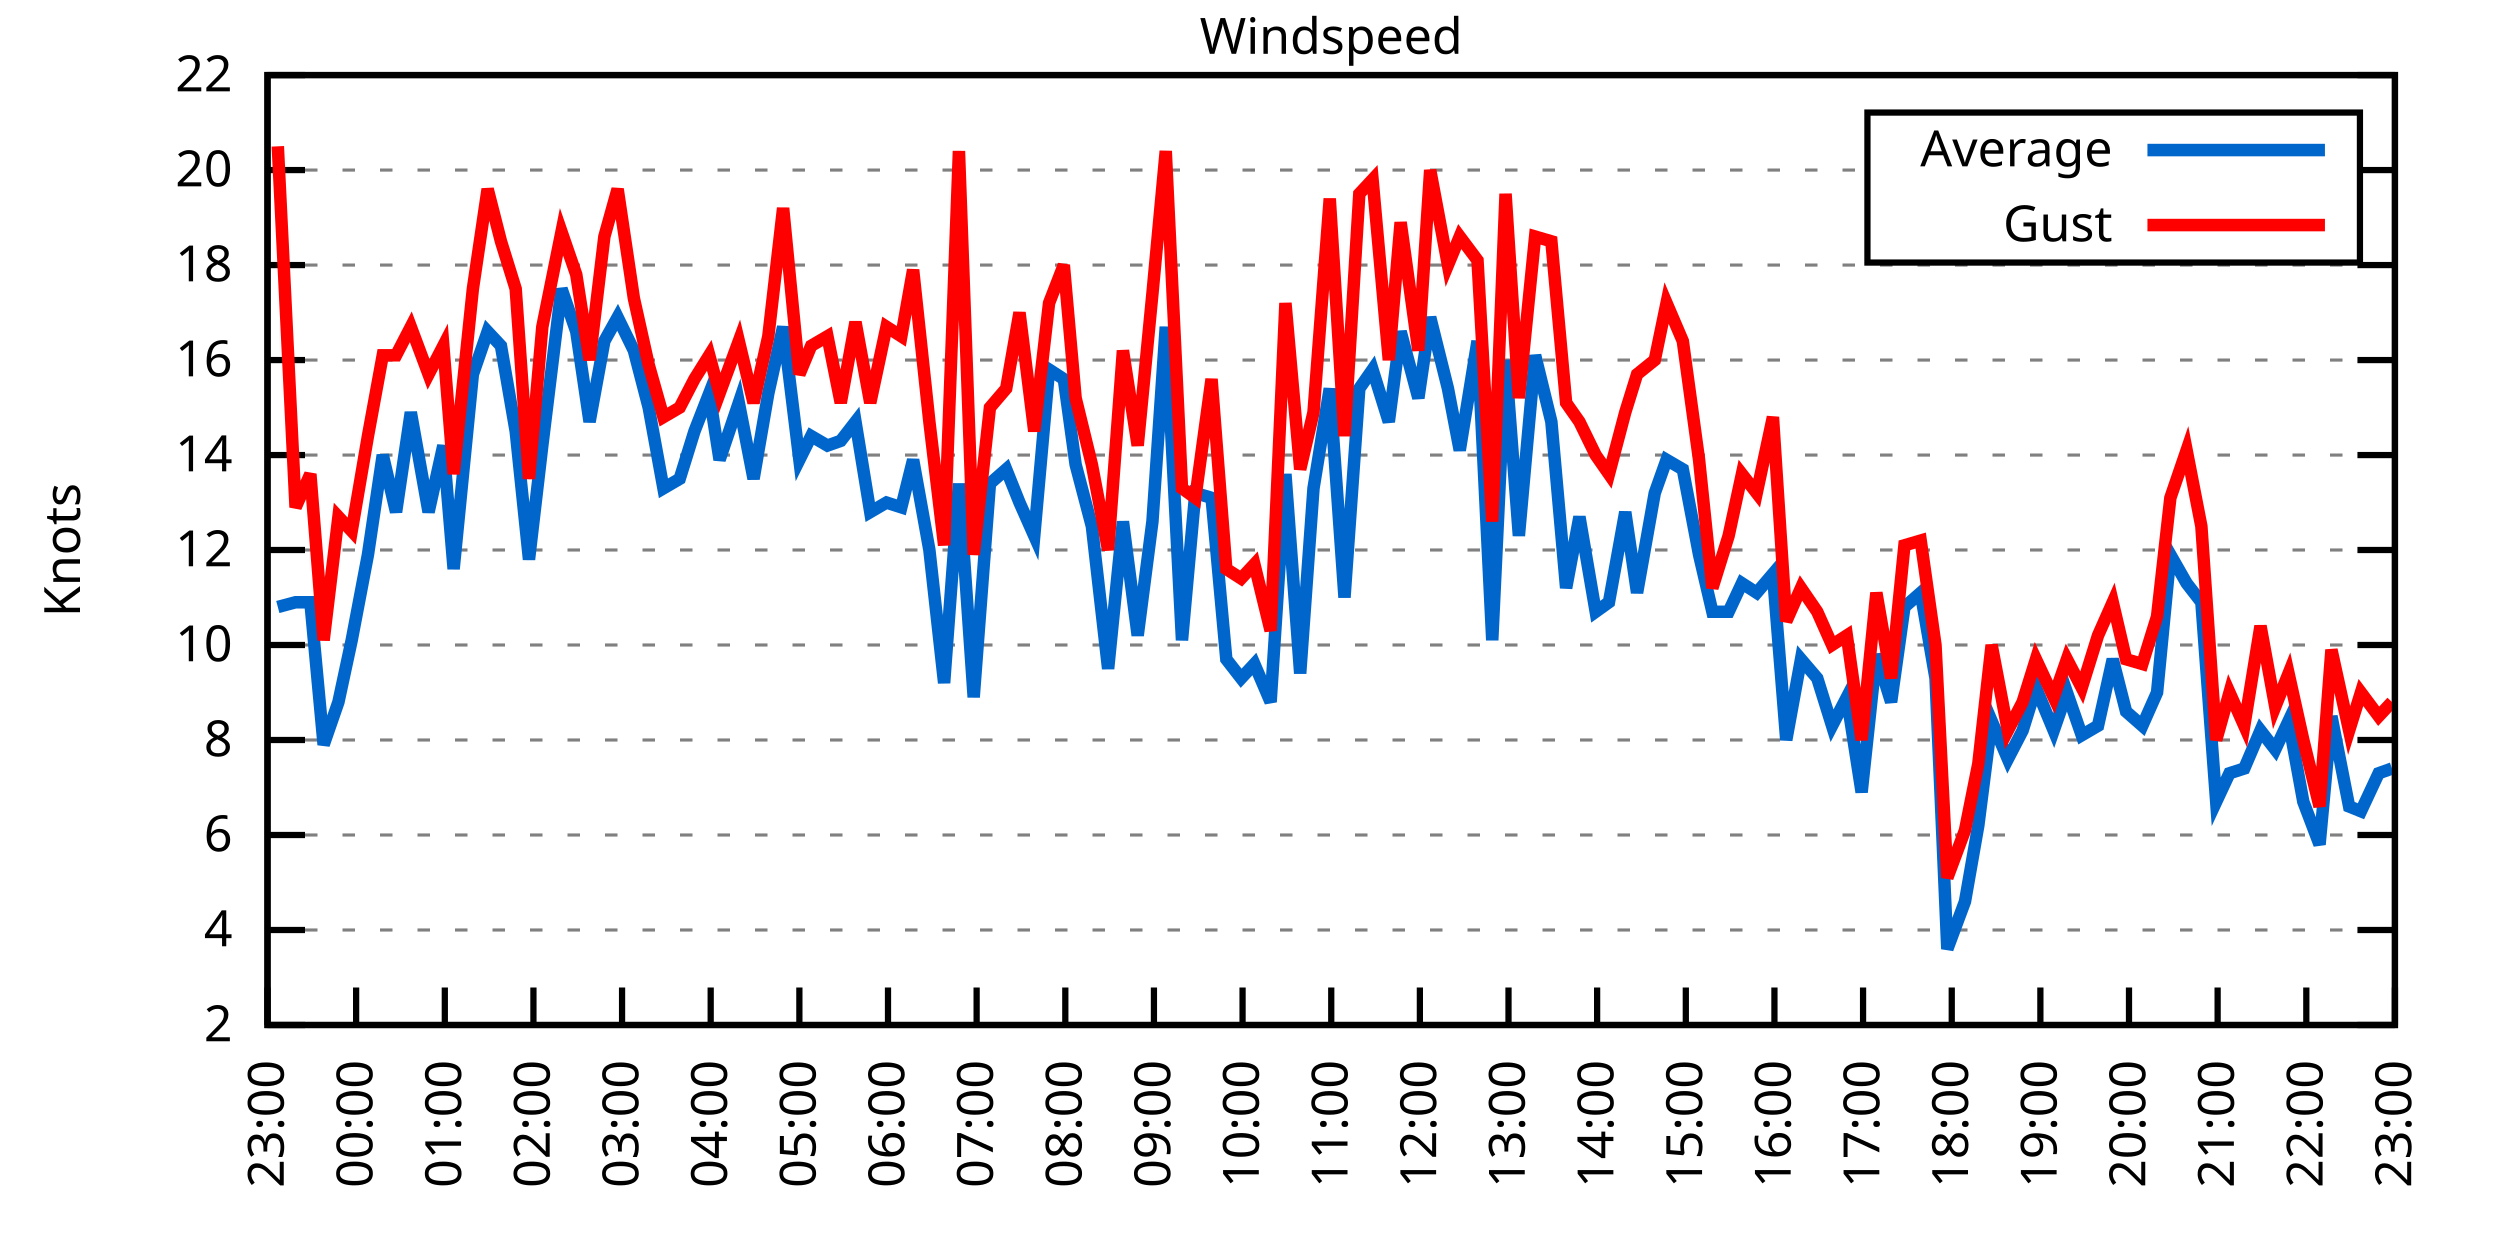
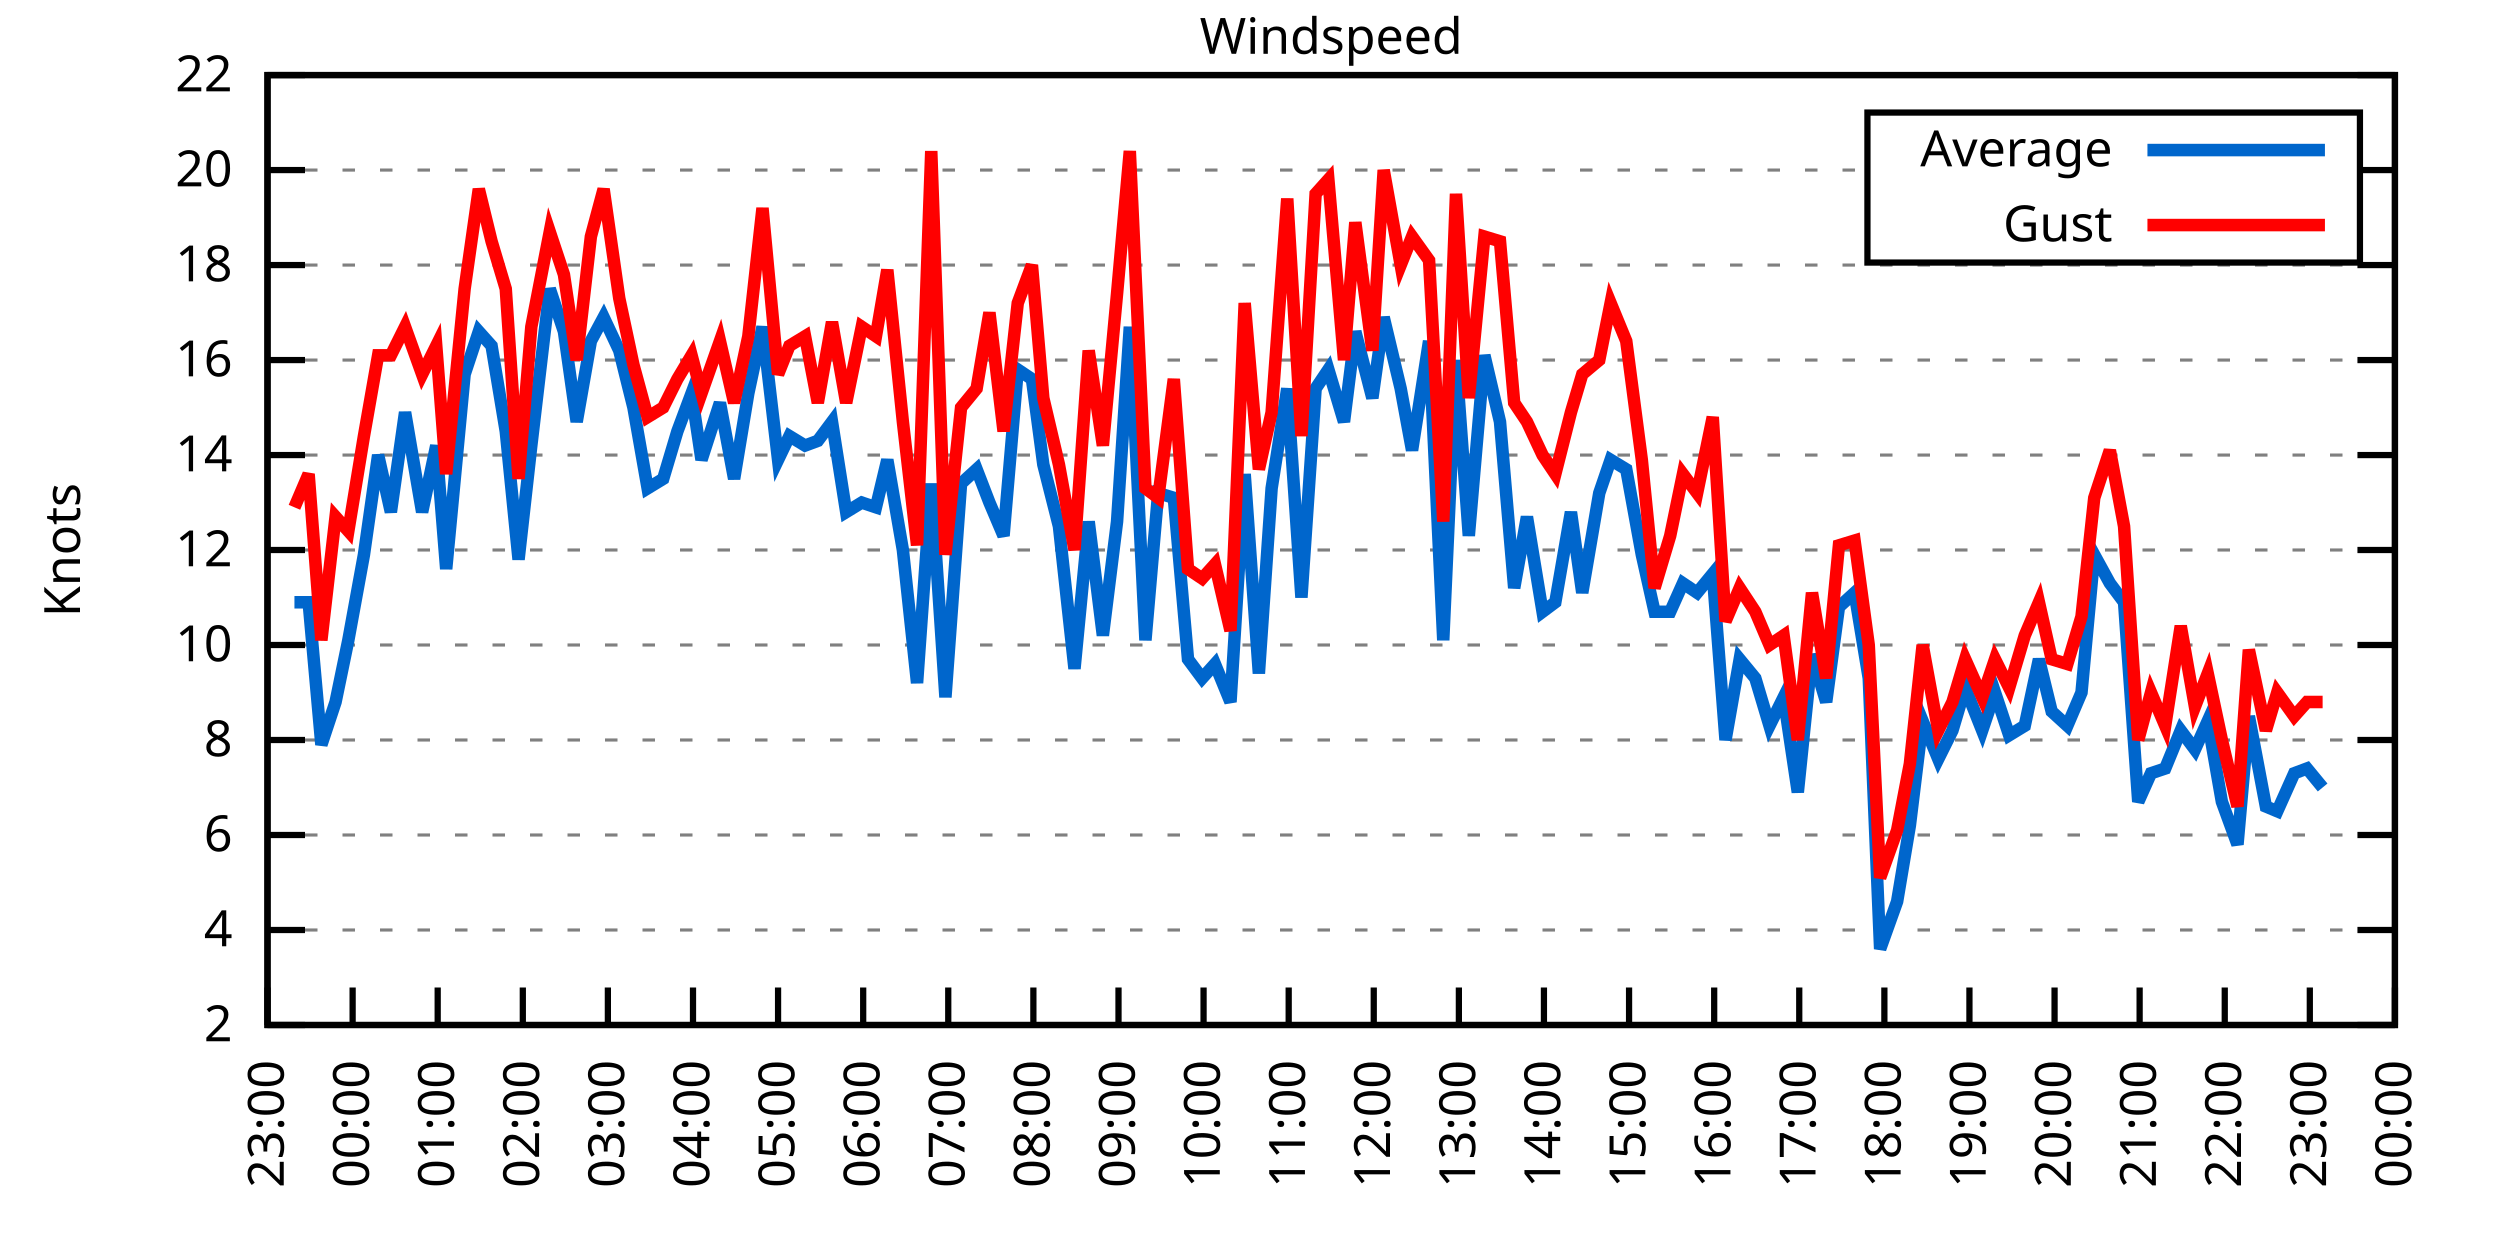
<svg xmlns="http://www.w3.org/2000/svg" xmlns:xlink="http://www.w3.org/1999/xlink" width="400" height="200" viewBox="0 0 400 200">
  <g id="gnuplot_canvas">
    <rect x="0" y="0" width="400" height="200" fill="none" />
    <defs>
      <circle id="gpDot" r="0.5" stroke-width="0.5" stroke="currentColor" />
      <path id="gpPt0" stroke-width="0.333" stroke="currentColor" d="M-1,0 h2 M0,-1 v2" />
      <path id="gpPt1" stroke-width="0.333" stroke="currentColor" d="M-1,-1 L1,1 M1,-1 L-1,1" />
      <path id="gpPt2" stroke-width="0.333" stroke="currentColor" d="M-1,0 L1,0 M0,-1 L0,1 M-1,-1 L1,1 M-1,1 L1,-1" />
      <rect id="gpPt3" stroke-width="0.333" stroke="currentColor" x="-1" y="-1" width="2" height="2" />
      <rect id="gpPt4" stroke-width="0.333" stroke="currentColor" fill="currentColor" x="-1" y="-1" width="2" height="2" />
      <circle id="gpPt5" stroke-width="0.333" stroke="currentColor" cx="0" cy="0" r="1" />
      <use xlink:href="#gpPt5" id="gpPt6" fill="currentColor" stroke="none" />
      <path id="gpPt7" stroke-width="0.333" stroke="currentColor" d="M0,-1.33 L-1.33,0.67 L1.33,0.67 z" />
      <use xlink:href="#gpPt7" id="gpPt8" fill="currentColor" stroke="none" />
      <use xlink:href="#gpPt7" id="gpPt9" stroke="currentColor" transform="rotate(180)" />
      <use xlink:href="#gpPt9" id="gpPt10" fill="currentColor" stroke="none" />
      <use xlink:href="#gpPt3" id="gpPt11" stroke="currentColor" transform="rotate(45)" />
      <use xlink:href="#gpPt11" id="gpPt12" fill="currentColor" stroke="none" />
      <path id="gpPt13" stroke-width="0.333" stroke="currentColor" d="M0,1.330 L1.265,0.411 L0.782,-1.067 L-0.782,-1.076 L-1.265,0.411 z" />
      <use xlink:href="#gpPt13" id="gpPt14" fill="currentColor" stroke="none" />
      <filter id="textbox" filterUnits="objectBoundingBox" x="0" y="0" height="1" width="1">
        <feFlood flood-color="white" flood-opacity="1" result="bgnd" />
        <feComposite in="SourceGraphic" in2="bgnd" operator="atop" />
      </filter>
      <filter id="greybox" filterUnits="objectBoundingBox" x="0" y="0" height="1" width="1">
        <feFlood flood-color="lightgrey" flood-opacity="1" result="grey" />
        <feComposite in="SourceGraphic" in2="grey" operator="atop" />
      </filter>
    </defs>
    <g fill="none" color="white" stroke="currentColor" stroke-width="1.00" stroke-linecap="butt" stroke-linejoin="miter">
</g>
    <g fill="none" color="black" stroke="currentColor" stroke-width="1.00" stroke-linecap="butt" stroke-linejoin="miter">
      <g stroke="none" shape-rendering="crispEdges">
        <polygon fill="rgb(255, 255, 255)" points="42.80,164.00 383.18,164.00 383.18,12.02 42.80,12.02 " />
      </g>
    </g>
    <g fill="none" color="black" stroke="currentColor" stroke-width="1.00" stroke-linecap="butt" stroke-linejoin="miter">
</g>
    <g fill="none" color="black" stroke="black" stroke-width="0.50" stroke-linecap="butt" stroke-linejoin="miter">
</g>
    <g fill="none" color="gray" stroke="currentColor" stroke-width="0.50" stroke-linecap="butt" stroke-linejoin="miter">
      <path stroke="gray" stroke-dasharray="2,4" class="gridline" d="M42.80,164.00 L383.19,164.00  " />
    </g>
    <g fill="none" color="gray" stroke="gray" stroke-width="1.00" stroke-linecap="butt" stroke-linejoin="miter">
</g>
    <g fill="none" color="black" stroke="currentColor" stroke-width="1.00" stroke-linecap="butt" stroke-linejoin="miter">
      <path stroke="black" d="M42.80,164.00 L48.80,164.00 M383.19,164.00 L377.19,164.00  " />
      <g transform="translate(37.20,166.60)" stroke="none" fill="black" font-family="Sans" font-size="8.00" text-anchor="end">
        <text>
          <tspan font-family="Sans"> 2</tspan>
        </text>
      </g>
    </g>
    <g fill="none" color="black" stroke="currentColor" stroke-width="1.00" stroke-linecap="butt" stroke-linejoin="miter">
</g>
    <g fill="none" color="black" stroke="black" stroke-width="0.50" stroke-linecap="butt" stroke-linejoin="miter">
</g>
    <g fill="none" color="gray" stroke="currentColor" stroke-width="0.50" stroke-linecap="butt" stroke-linejoin="miter">
      <path stroke="gray" stroke-dasharray="2,4" class="gridline" d="M42.80,148.80 L383.19,148.80  " />
    </g>
    <g fill="none" color="gray" stroke="gray" stroke-width="1.00" stroke-linecap="butt" stroke-linejoin="miter">
</g>
    <g fill="none" color="black" stroke="currentColor" stroke-width="1.00" stroke-linecap="butt" stroke-linejoin="miter">
      <path stroke="black" d="M42.80,148.80 L48.80,148.80 M383.19,148.80 L377.19,148.80  " />
      <g transform="translate(37.20,151.40)" stroke="none" fill="black" font-family="Sans" font-size="8.00" text-anchor="end">
        <text>
          <tspan font-family="Sans"> 4</tspan>
        </text>
      </g>
    </g>
    <g fill="none" color="black" stroke="currentColor" stroke-width="1.00" stroke-linecap="butt" stroke-linejoin="miter">
</g>
    <g fill="none" color="black" stroke="black" stroke-width="0.50" stroke-linecap="butt" stroke-linejoin="miter">
</g>
    <g fill="none" color="gray" stroke="currentColor" stroke-width="0.50" stroke-linecap="butt" stroke-linejoin="miter">
      <path stroke="gray" stroke-dasharray="2,4" class="gridline" d="M42.80,133.60 L383.19,133.60  " />
    </g>
    <g fill="none" color="gray" stroke="gray" stroke-width="1.00" stroke-linecap="butt" stroke-linejoin="miter">
</g>
    <g fill="none" color="black" stroke="currentColor" stroke-width="1.00" stroke-linecap="butt" stroke-linejoin="miter">
      <path stroke="black" d="M42.80,133.60 L48.80,133.60 M383.19,133.60 L377.19,133.60  " />
      <g transform="translate(37.20,136.20)" stroke="none" fill="black" font-family="Sans" font-size="8.00" text-anchor="end">
        <text>
          <tspan font-family="Sans"> 6</tspan>
        </text>
      </g>
    </g>
    <g fill="none" color="black" stroke="currentColor" stroke-width="1.00" stroke-linecap="butt" stroke-linejoin="miter">
</g>
    <g fill="none" color="black" stroke="black" stroke-width="0.50" stroke-linecap="butt" stroke-linejoin="miter">
</g>
    <g fill="none" color="gray" stroke="currentColor" stroke-width="0.50" stroke-linecap="butt" stroke-linejoin="miter">
      <path stroke="gray" stroke-dasharray="2,4" class="gridline" d="M42.80,118.40 L383.19,118.40  " />
    </g>
    <g fill="none" color="gray" stroke="gray" stroke-width="1.00" stroke-linecap="butt" stroke-linejoin="miter">
</g>
    <g fill="none" color="black" stroke="currentColor" stroke-width="1.00" stroke-linecap="butt" stroke-linejoin="miter">
      <path stroke="black" d="M42.80,118.40 L48.80,118.40 M383.19,118.40 L377.19,118.40  " />
      <g transform="translate(37.20,121.00)" stroke="none" fill="black" font-family="Sans" font-size="8.00" text-anchor="end">
        <text>
          <tspan font-family="Sans"> 8</tspan>
        </text>
      </g>
    </g>
    <g fill="none" color="black" stroke="currentColor" stroke-width="1.00" stroke-linecap="butt" stroke-linejoin="miter">
</g>
    <g fill="none" color="black" stroke="black" stroke-width="0.50" stroke-linecap="butt" stroke-linejoin="miter">
</g>
    <g fill="none" color="gray" stroke="currentColor" stroke-width="0.50" stroke-linecap="butt" stroke-linejoin="miter">
      <path stroke="gray" stroke-dasharray="2,4" class="gridline" d="M42.80,103.20 L383.19,103.20  " />
    </g>
    <g fill="none" color="gray" stroke="gray" stroke-width="1.00" stroke-linecap="butt" stroke-linejoin="miter">
</g>
    <g fill="none" color="black" stroke="currentColor" stroke-width="1.00" stroke-linecap="butt" stroke-linejoin="miter">
      <path stroke="black" d="M42.80,103.20 L48.80,103.20 M383.19,103.20 L377.19,103.20  " />
      <g transform="translate(37.20,105.80)" stroke="none" fill="black" font-family="Sans" font-size="8.00" text-anchor="end">
        <text>
          <tspan font-family="Sans"> 10</tspan>
        </text>
      </g>
    </g>
    <g fill="none" color="black" stroke="currentColor" stroke-width="1.00" stroke-linecap="butt" stroke-linejoin="miter">
</g>
    <g fill="none" color="black" stroke="black" stroke-width="0.50" stroke-linecap="butt" stroke-linejoin="miter">
</g>
    <g fill="none" color="gray" stroke="currentColor" stroke-width="0.50" stroke-linecap="butt" stroke-linejoin="miter">
      <path stroke="gray" stroke-dasharray="2,4" class="gridline" d="M42.80,88.00 L383.19,88.00  " />
    </g>
    <g fill="none" color="gray" stroke="gray" stroke-width="1.00" stroke-linecap="butt" stroke-linejoin="miter">
</g>
    <g fill="none" color="black" stroke="currentColor" stroke-width="1.00" stroke-linecap="butt" stroke-linejoin="miter">
      <path stroke="black" d="M42.80,88.00 L48.80,88.00 M383.19,88.00 L377.19,88.00  " />
      <g transform="translate(37.20,90.60)" stroke="none" fill="black" font-family="Sans" font-size="8.00" text-anchor="end">
        <text>
          <tspan font-family="Sans"> 12</tspan>
        </text>
      </g>
    </g>
    <g fill="none" color="black" stroke="currentColor" stroke-width="1.00" stroke-linecap="butt" stroke-linejoin="miter">
</g>
    <g fill="none" color="black" stroke="black" stroke-width="0.50" stroke-linecap="butt" stroke-linejoin="miter">
</g>
    <g fill="none" color="gray" stroke="currentColor" stroke-width="0.50" stroke-linecap="butt" stroke-linejoin="miter">
      <path stroke="gray" stroke-dasharray="2,4" class="gridline" d="M42.80,72.81 L383.19,72.81  " />
    </g>
    <g fill="none" color="gray" stroke="gray" stroke-width="1.00" stroke-linecap="butt" stroke-linejoin="miter">
</g>
    <g fill="none" color="black" stroke="currentColor" stroke-width="1.00" stroke-linecap="butt" stroke-linejoin="miter">
      <path stroke="black" d="M42.80,72.81 L48.80,72.81 M383.19,72.81 L377.19,72.81  " />
      <g transform="translate(37.20,75.41)" stroke="none" fill="black" font-family="Sans" font-size="8.00" text-anchor="end">
        <text>
          <tspan font-family="Sans"> 14</tspan>
        </text>
      </g>
    </g>
    <g fill="none" color="black" stroke="currentColor" stroke-width="1.00" stroke-linecap="butt" stroke-linejoin="miter">
</g>
    <g fill="none" color="black" stroke="black" stroke-width="0.50" stroke-linecap="butt" stroke-linejoin="miter">
</g>
    <g fill="none" color="gray" stroke="currentColor" stroke-width="0.50" stroke-linecap="butt" stroke-linejoin="miter">
      <path stroke="gray" stroke-dasharray="2,4" class="gridline" d="M42.80,57.61 L383.19,57.61  " />
    </g>
    <g fill="none" color="gray" stroke="gray" stroke-width="1.00" stroke-linecap="butt" stroke-linejoin="miter">
</g>
    <g fill="none" color="black" stroke="currentColor" stroke-width="1.00" stroke-linecap="butt" stroke-linejoin="miter">
      <path stroke="black" d="M42.80,57.61 L48.80,57.61 M383.19,57.61 L377.19,57.61  " />
      <g transform="translate(37.20,60.21)" stroke="none" fill="black" font-family="Sans" font-size="8.00" text-anchor="end">
        <text>
          <tspan font-family="Sans"> 16</tspan>
        </text>
      </g>
    </g>
    <g fill="none" color="black" stroke="currentColor" stroke-width="1.00" stroke-linecap="butt" stroke-linejoin="miter">
</g>
    <g fill="none" color="black" stroke="black" stroke-width="0.50" stroke-linecap="butt" stroke-linejoin="miter">
</g>
    <g fill="none" color="gray" stroke="currentColor" stroke-width="0.50" stroke-linecap="butt" stroke-linejoin="miter">
      <path stroke="gray" stroke-dasharray="2,4" class="gridline" d="M42.80,42.41 L383.19,42.41  " />
    </g>
    <g fill="none" color="gray" stroke="gray" stroke-width="1.00" stroke-linecap="butt" stroke-linejoin="miter">
</g>
    <g fill="none" color="black" stroke="currentColor" stroke-width="1.00" stroke-linecap="butt" stroke-linejoin="miter">
      <path stroke="black" d="M42.80,42.41 L48.80,42.41 M383.19,42.41 L377.19,42.41  " />
      <g transform="translate(37.20,45.01)" stroke="none" fill="black" font-family="Sans" font-size="8.00" text-anchor="end">
        <text>
          <tspan font-family="Sans"> 18</tspan>
        </text>
      </g>
    </g>
    <g fill="none" color="black" stroke="currentColor" stroke-width="1.00" stroke-linecap="butt" stroke-linejoin="miter">
</g>
    <g fill="none" color="black" stroke="black" stroke-width="0.50" stroke-linecap="butt" stroke-linejoin="miter">
</g>
    <g fill="none" color="gray" stroke="currentColor" stroke-width="0.50" stroke-linecap="butt" stroke-linejoin="miter">
      <path stroke="gray" stroke-dasharray="2,4" class="gridline" d="M42.80,27.21 L298.79,27.21 M377.59,27.21 L383.19,27.21  " />
    </g>
    <g fill="none" color="gray" stroke="gray" stroke-width="1.00" stroke-linecap="butt" stroke-linejoin="miter">
</g>
    <g fill="none" color="black" stroke="currentColor" stroke-width="1.00" stroke-linecap="butt" stroke-linejoin="miter">
      <path stroke="black" d="M42.80,27.21 L48.80,27.21 M383.19,27.21 L377.19,27.21  " />
      <g transform="translate(37.20,29.81)" stroke="none" fill="black" font-family="Sans" font-size="8.00" text-anchor="end">
        <text>
          <tspan font-family="Sans"> 20</tspan>
        </text>
      </g>
    </g>
    <g fill="none" color="black" stroke="currentColor" stroke-width="1.00" stroke-linecap="butt" stroke-linejoin="miter">
</g>
    <g fill="none" color="black" stroke="black" stroke-width="0.50" stroke-linecap="butt" stroke-linejoin="miter">
</g>
    <g fill="none" color="gray" stroke="currentColor" stroke-width="0.50" stroke-linecap="butt" stroke-linejoin="miter">
      <path stroke="gray" stroke-dasharray="2,4" class="gridline" d="M42.80,12.01 L383.19,12.01  " />
    </g>
    <g fill="none" color="gray" stroke="gray" stroke-width="1.00" stroke-linecap="butt" stroke-linejoin="miter">
</g>
    <g fill="none" color="black" stroke="currentColor" stroke-width="1.00" stroke-linecap="butt" stroke-linejoin="miter">
      <path stroke="black" d="M42.80,12.01 L48.80,12.01 M383.19,12.01 L377.19,12.01  " />
      <g transform="translate(37.20,14.61)" stroke="none" fill="black" font-family="Sans" font-size="8.00" text-anchor="end">
        <text>
          <tspan font-family="Sans"> 22</tspan>
        </text>
      </g>
    </g>
    <g fill="none" color="black" stroke="currentColor" stroke-width="1.00" stroke-linecap="butt" stroke-linejoin="miter">
      <path stroke="black" d="M42.80,164.00 L42.80,158.00  " />
      <g transform="translate(45.40,169.60) rotate(270.00)" stroke="none" fill="black" font-family="Sans" font-size="8.00" text-anchor="end">
        <text>
          <tspan font-family="Sans">23:00</tspan>
        </text>
      </g>
    </g>
    <g fill="none" color="black" stroke="currentColor" stroke-width="1.00" stroke-linecap="butt" stroke-linejoin="miter">
-       <path stroke="black" d="M56.98,164.00 L56.98,158.00  " />
-       <g transform="translate(59.58,169.60) rotate(270.00)" stroke="none" fill="black" font-family="Sans" font-size="8.00" text-anchor="end">
+       <path stroke="black" d="M56.42,164.00 L56.42,158.00  " />
+       <g transform="translate(59.02,169.60) rotate(270.00)" stroke="none" fill="black" font-family="Sans" font-size="8.00" text-anchor="end">
        <text>
          <tspan font-family="Sans">00:00</tspan>
        </text>
      </g>
    </g>
    <g fill="none" color="black" stroke="currentColor" stroke-width="1.00" stroke-linecap="butt" stroke-linejoin="miter">
-       <path stroke="black" d="M71.17,164.00 L71.17,158.00  " />
-       <g transform="translate(73.77,169.60) rotate(270.00)" stroke="none" fill="black" font-family="Sans" font-size="8.00" text-anchor="end">
+       <path stroke="black" d="M70.03,164.00 L70.03,158.00  " />
+       <g transform="translate(72.63,169.60) rotate(270.00)" stroke="none" fill="black" font-family="Sans" font-size="8.00" text-anchor="end">
        <text>
          <tspan font-family="Sans">01:00</tspan>
        </text>
      </g>
    </g>
    <g fill="none" color="black" stroke="currentColor" stroke-width="1.00" stroke-linecap="butt" stroke-linejoin="miter">
-       <path stroke="black" d="M85.35,164.00 L85.35,158.00  " />
-       <g transform="translate(87.95,169.60) rotate(270.00)" stroke="none" fill="black" font-family="Sans" font-size="8.00" text-anchor="end">
+       <path stroke="black" d="M83.65,164.00 L83.65,158.00  " />
+       <g transform="translate(86.25,169.60) rotate(270.00)" stroke="none" fill="black" font-family="Sans" font-size="8.00" text-anchor="end">
        <text>
          <tspan font-family="Sans">02:00</tspan>
        </text>
      </g>
    </g>
    <g fill="none" color="black" stroke="currentColor" stroke-width="1.00" stroke-linecap="butt" stroke-linejoin="miter">
-       <path stroke="black" d="M99.53,164.00 L99.53,158.00  " />
-       <g transform="translate(102.13,169.60) rotate(270.00)" stroke="none" fill="black" font-family="Sans" font-size="8.00" text-anchor="end">
+       <path stroke="black" d="M97.26,164.00 L97.26,158.00  " />
+       <g transform="translate(99.86,169.60) rotate(270.00)" stroke="none" fill="black" font-family="Sans" font-size="8.00" text-anchor="end">
        <text>
          <tspan font-family="Sans">03:00</tspan>
        </text>
      </g>
    </g>
    <g fill="none" color="black" stroke="currentColor" stroke-width="1.00" stroke-linecap="butt" stroke-linejoin="miter">
-       <path stroke="black" d="M113.71,164.00 L113.71,158.00  " />
-       <g transform="translate(116.31,169.60) rotate(270.00)" stroke="none" fill="black" font-family="Sans" font-size="8.00" text-anchor="end">
+       <path stroke="black" d="M110.88,164.00 L110.88,158.00  " />
+       <g transform="translate(113.48,169.60) rotate(270.00)" stroke="none" fill="black" font-family="Sans" font-size="8.00" text-anchor="end">
        <text>
          <tspan font-family="Sans">04:00</tspan>
        </text>
      </g>
    </g>
    <g fill="none" color="black" stroke="currentColor" stroke-width="1.00" stroke-linecap="butt" stroke-linejoin="miter">
-       <path stroke="black" d="M127.90,164.00 L127.90,158.00  " />
-       <g transform="translate(130.50,169.60) rotate(270.00)" stroke="none" fill="black" font-family="Sans" font-size="8.00" text-anchor="end">
+       <path stroke="black" d="M124.49,164.00 L124.49,158.00  " />
+       <g transform="translate(127.09,169.60) rotate(270.00)" stroke="none" fill="black" font-family="Sans" font-size="8.00" text-anchor="end">
        <text>
          <tspan font-family="Sans">05:00</tspan>
        </text>
      </g>
    </g>
    <g fill="none" color="black" stroke="currentColor" stroke-width="1.00" stroke-linecap="butt" stroke-linejoin="miter">
-       <path stroke="black" d="M142.08,164.00 L142.08,158.00  " />
-       <g transform="translate(144.68,169.60) rotate(270.00)" stroke="none" fill="black" font-family="Sans" font-size="8.00" text-anchor="end">
+       <path stroke="black" d="M138.11,164.00 L138.11,158.00  " />
+       <g transform="translate(140.71,169.60) rotate(270.00)" stroke="none" fill="black" font-family="Sans" font-size="8.00" text-anchor="end">
        <text>
          <tspan font-family="Sans">06:00</tspan>
        </text>
      </g>
    </g>
    <g fill="none" color="black" stroke="currentColor" stroke-width="1.00" stroke-linecap="butt" stroke-linejoin="miter">
-       <path stroke="black" d="M156.26,164.00 L156.26,158.00  " />
-       <g transform="translate(158.86,169.60) rotate(270.00)" stroke="none" fill="black" font-family="Sans" font-size="8.00" text-anchor="end">
+       <path stroke="black" d="M151.72,164.00 L151.72,158.00  " />
+       <g transform="translate(154.32,169.60) rotate(270.00)" stroke="none" fill="black" font-family="Sans" font-size="8.00" text-anchor="end">
        <text>
          <tspan font-family="Sans">07:00</tspan>
        </text>
      </g>
    </g>
    <g fill="none" color="black" stroke="currentColor" stroke-width="1.00" stroke-linecap="butt" stroke-linejoin="miter">
-       <path stroke="black" d="M170.45,164.00 L170.45,158.00  " />
-       <g transform="translate(173.05,169.60) rotate(270.00)" stroke="none" fill="black" font-family="Sans" font-size="8.00" text-anchor="end">
+       <path stroke="black" d="M165.34,164.00 L165.34,158.00  " />
+       <g transform="translate(167.94,169.60) rotate(270.00)" stroke="none" fill="black" font-family="Sans" font-size="8.00" text-anchor="end">
        <text>
          <tspan font-family="Sans">08:00</tspan>
        </text>
      </g>
    </g>
    <g fill="none" color="black" stroke="currentColor" stroke-width="1.00" stroke-linecap="butt" stroke-linejoin="miter">
-       <path stroke="black" d="M184.63,164.00 L184.63,158.00  " />
-       <g transform="translate(187.23,169.60) rotate(270.00)" stroke="none" fill="black" font-family="Sans" font-size="8.00" text-anchor="end">
+       <path stroke="black" d="M178.96,164.00 L178.96,158.00  " />
+       <g transform="translate(181.56,169.60) rotate(270.00)" stroke="none" fill="black" font-family="Sans" font-size="8.00" text-anchor="end">
        <text>
          <tspan font-family="Sans">09:00</tspan>
        </text>
      </g>
    </g>
    <g fill="none" color="black" stroke="currentColor" stroke-width="1.00" stroke-linecap="butt" stroke-linejoin="miter">
-       <path stroke="black" d="M198.81,164.00 L198.81,158.00  " />
-       <g transform="translate(201.41,169.60) rotate(270.00)" stroke="none" fill="black" font-family="Sans" font-size="8.00" text-anchor="end">
+       <path stroke="black" d="M192.57,164.00 L192.57,158.00  " />
+       <g transform="translate(195.17,169.60) rotate(270.00)" stroke="none" fill="black" font-family="Sans" font-size="8.00" text-anchor="end">
        <text>
          <tspan font-family="Sans">10:00</tspan>
        </text>
      </g>
    </g>
    <g fill="none" color="black" stroke="currentColor" stroke-width="1.00" stroke-linecap="butt" stroke-linejoin="miter">
-       <path stroke="black" d="M213.00,164.00 L213.00,158.00  " />
-       <g transform="translate(215.60,169.60) rotate(270.00)" stroke="none" fill="black" font-family="Sans" font-size="8.00" text-anchor="end">
+       <path stroke="black" d="M206.19,164.00 L206.19,158.00  " />
+       <g transform="translate(208.79,169.60) rotate(270.00)" stroke="none" fill="black" font-family="Sans" font-size="8.00" text-anchor="end">
        <text>
          <tspan font-family="Sans">11:00</tspan>
        </text>
      </g>
    </g>
    <g fill="none" color="black" stroke="currentColor" stroke-width="1.00" stroke-linecap="butt" stroke-linejoin="miter">
-       <path stroke="black" d="M227.18,164.00 L227.18,158.00  " />
-       <g transform="translate(229.78,169.60) rotate(270.00)" stroke="none" fill="black" font-family="Sans" font-size="8.00" text-anchor="end">
+       <path stroke="black" d="M219.80,164.00 L219.80,158.00  " />
+       <g transform="translate(222.40,169.60) rotate(270.00)" stroke="none" fill="black" font-family="Sans" font-size="8.00" text-anchor="end">
        <text>
          <tspan font-family="Sans">12:00</tspan>
        </text>
      </g>
    </g>
    <g fill="none" color="black" stroke="currentColor" stroke-width="1.00" stroke-linecap="butt" stroke-linejoin="miter">
-       <path stroke="black" d="M241.36,164.00 L241.36,158.00  " />
-       <g transform="translate(243.96,169.60) rotate(270.00)" stroke="none" fill="black" font-family="Sans" font-size="8.00" text-anchor="end">
+       <path stroke="black" d="M233.42,164.00 L233.42,158.00  " />
+       <g transform="translate(236.02,169.60) rotate(270.00)" stroke="none" fill="black" font-family="Sans" font-size="8.00" text-anchor="end">
        <text>
          <tspan font-family="Sans">13:00</tspan>
        </text>
      </g>
    </g>
    <g fill="none" color="black" stroke="currentColor" stroke-width="1.00" stroke-linecap="butt" stroke-linejoin="miter">
-       <path stroke="black" d="M255.54,164.00 L255.54,158.00  " />
-       <g transform="translate(258.14,169.60) rotate(270.00)" stroke="none" fill="black" font-family="Sans" font-size="8.00" text-anchor="end">
+       <path stroke="black" d="M247.03,164.00 L247.03,158.00  " />
+       <g transform="translate(249.63,169.60) rotate(270.00)" stroke="none" fill="black" font-family="Sans" font-size="8.00" text-anchor="end">
        <text>
          <tspan font-family="Sans">14:00</tspan>
        </text>
      </g>
    </g>
    <g fill="none" color="black" stroke="currentColor" stroke-width="1.00" stroke-linecap="butt" stroke-linejoin="miter">
-       <path stroke="black" d="M269.73,164.00 L269.73,158.00  " />
-       <g transform="translate(272.33,169.60) rotate(270.00)" stroke="none" fill="black" font-family="Sans" font-size="8.00" text-anchor="end">
+       <path stroke="black" d="M260.65,164.00 L260.65,158.00  " />
+       <g transform="translate(263.25,169.60) rotate(270.00)" stroke="none" fill="black" font-family="Sans" font-size="8.00" text-anchor="end">
        <text>
          <tspan font-family="Sans">15:00</tspan>
        </text>
      </g>
    </g>
    <g fill="none" color="black" stroke="currentColor" stroke-width="1.00" stroke-linecap="butt" stroke-linejoin="miter">
-       <path stroke="black" d="M283.91,164.00 L283.91,158.00  " />
-       <g transform="translate(286.51,169.60) rotate(270.00)" stroke="none" fill="black" font-family="Sans" font-size="8.00" text-anchor="end">
+       <path stroke="black" d="M274.27,164.00 L274.27,158.00  " />
+       <g transform="translate(276.87,169.60) rotate(270.00)" stroke="none" fill="black" font-family="Sans" font-size="8.00" text-anchor="end">
        <text>
          <tspan font-family="Sans">16:00</tspan>
        </text>
      </g>
    </g>
    <g fill="none" color="black" stroke="currentColor" stroke-width="1.00" stroke-linecap="butt" stroke-linejoin="miter">
-       <path stroke="black" d="M298.09,164.00 L298.09,158.00  " />
-       <g transform="translate(300.69,169.60) rotate(270.00)" stroke="none" fill="black" font-family="Sans" font-size="8.00" text-anchor="end">
+       <path stroke="black" d="M287.88,164.00 L287.88,158.00  " />
+       <g transform="translate(290.48,169.60) rotate(270.00)" stroke="none" fill="black" font-family="Sans" font-size="8.00" text-anchor="end">
        <text>
          <tspan font-family="Sans">17:00</tspan>
        </text>
      </g>
    </g>
    <g fill="none" color="black" stroke="currentColor" stroke-width="1.00" stroke-linecap="butt" stroke-linejoin="miter">
-       <path stroke="black" d="M312.28,164.00 L312.28,158.00  " />
-       <g transform="translate(314.88,169.60) rotate(270.00)" stroke="none" fill="black" font-family="Sans" font-size="8.00" text-anchor="end">
+       <path stroke="black" d="M301.50,164.00 L301.50,158.00  " />
+       <g transform="translate(304.10,169.60) rotate(270.00)" stroke="none" fill="black" font-family="Sans" font-size="8.00" text-anchor="end">
        <text>
          <tspan font-family="Sans">18:00</tspan>
        </text>
      </g>
    </g>
    <g fill="none" color="black" stroke="currentColor" stroke-width="1.00" stroke-linecap="butt" stroke-linejoin="miter">
-       <path stroke="black" d="M326.46,164.00 L326.46,158.00  " />
-       <g transform="translate(329.06,169.60) rotate(270.00)" stroke="none" fill="black" font-family="Sans" font-size="8.00" text-anchor="end">
+       <path stroke="black" d="M315.11,164.00 L315.11,158.00  " />
+       <g transform="translate(317.71,169.60) rotate(270.00)" stroke="none" fill="black" font-family="Sans" font-size="8.00" text-anchor="end">
        <text>
          <tspan font-family="Sans">19:00</tspan>
        </text>
      </g>
    </g>
    <g fill="none" color="black" stroke="currentColor" stroke-width="1.00" stroke-linecap="butt" stroke-linejoin="miter">
-       <path stroke="black" d="M340.64,164.00 L340.64,158.00  " />
-       <g transform="translate(343.24,169.60) rotate(270.00)" stroke="none" fill="black" font-family="Sans" font-size="8.00" text-anchor="end">
+       <path stroke="black" d="M328.73,164.00 L328.73,158.00  " />
+       <g transform="translate(331.33,169.60) rotate(270.00)" stroke="none" fill="black" font-family="Sans" font-size="8.00" text-anchor="end">
        <text>
          <tspan font-family="Sans">20:00</tspan>
        </text>
      </g>
    </g>
    <g fill="none" color="black" stroke="currentColor" stroke-width="1.00" stroke-linecap="butt" stroke-linejoin="miter">
-       <path stroke="black" d="M354.82,164.00 L354.82,158.00  " />
-       <g transform="translate(357.42,169.60) rotate(270.00)" stroke="none" fill="black" font-family="Sans" font-size="8.00" text-anchor="end">
+       <path stroke="black" d="M342.34,164.00 L342.34,158.00  " />
+       <g transform="translate(344.94,169.60) rotate(270.00)" stroke="none" fill="black" font-family="Sans" font-size="8.00" text-anchor="end">
        <text>
          <tspan font-family="Sans">21:00</tspan>
        </text>
      </g>
    </g>
    <g fill="none" color="black" stroke="currentColor" stroke-width="1.00" stroke-linecap="butt" stroke-linejoin="miter">
-       <path stroke="black" d="M369.01,164.00 L369.01,158.00  " />
-       <g transform="translate(371.61,169.60) rotate(270.00)" stroke="none" fill="black" font-family="Sans" font-size="8.00" text-anchor="end">
+       <path stroke="black" d="M355.96,164.00 L355.96,158.00  " />
+       <g transform="translate(358.56,169.60) rotate(270.00)" stroke="none" fill="black" font-family="Sans" font-size="8.00" text-anchor="end">
        <text>
          <tspan font-family="Sans">22:00</tspan>
+         </text>
+       </g>
+     </g>
+     <g fill="none" color="black" stroke="currentColor" stroke-width="1.00" stroke-linecap="butt" stroke-linejoin="miter">
+       <path stroke="black" d="M369.57,164.00 L369.57,158.00  " />
+       <g transform="translate(372.17,169.60) rotate(270.00)" stroke="none" fill="black" font-family="Sans" font-size="8.00" text-anchor="end">
+         <text>
+           <tspan font-family="Sans">23:00</tspan>
        </text>
      </g>
    </g>
    <g fill="none" color="black" stroke="currentColor" stroke-width="1.00" stroke-linecap="butt" stroke-linejoin="miter">
      <path stroke="black" d="M383.19,164.00 L383.19,158.00  " />
      <g transform="translate(385.79,169.60) rotate(270.00)" stroke="none" fill="black" font-family="Sans" font-size="8.00" text-anchor="end">
        <text>
-           <tspan font-family="Sans">23:00</tspan>
+           <tspan font-family="Sans">00:00</tspan>
        </text>
      </g>
    </g>
    <g fill="none" color="black" stroke="currentColor" stroke-width="1.00" stroke-linecap="butt" stroke-linejoin="miter">
</g>
    <g fill="none" color="black" stroke="currentColor" stroke-width="1.00" stroke-linecap="butt" stroke-linejoin="miter">
      <path stroke="black" d="M42.80,12.01 L42.80,164.00 L383.19,164.00 L383.19,12.01 L42.80,12.01 Z  " />
    </g>
    <g fill="none" color="black" stroke="currentColor" stroke-width="1.00" stroke-linecap="butt" stroke-linejoin="miter">
</g>
    <g fill="none" color="black" stroke="currentColor" stroke-width="1.00" stroke-linecap="butt" stroke-linejoin="miter">
      <path stroke="black" d="M298.79,42.01 L298.79,18.01 L377.59,18.01 L377.59,42.01 L298.79,42.01 Z  " />
    </g>
    <g id="Windspeed_plot_1">
      <g fill="none" color="white" stroke="black" stroke-width="2.00" stroke-linecap="butt" stroke-linejoin="miter">
</g>
      <g fill="none" color="black" stroke="currentColor" stroke-width="2.00" stroke-linecap="butt" stroke-linejoin="miter">
        <g transform="translate(337.99,26.61)" stroke="none" fill="black" font-family="Sans" font-size="8.00" text-anchor="end">
          <text>
            <tspan font-family="Sans">Average</tspan>
          </text>
        </g>
      </g>
      <g fill="none" color="black" stroke="currentColor" stroke-width="2.00" stroke-linecap="butt" stroke-linejoin="miter">
-         <path stroke="rgb(  0, 102, 204)" d="M343.59,24.01 L371.99,24.01 M44.45,97.12 L47.29,96.36 L49.66,96.36 L51.78,119.16 L54.15,112.32 L56.27,102.44   L58.87,88.76 L61.24,72.81 L63.37,81.93 L65.73,65.97 L68.57,81.93 L70.93,71.29 L72.58,91.04 L75.66,59.89   L78.02,53.05 L80.15,55.33 L82.51,69.01 L84.64,89.52 L86.77,71.29 L89.84,46.21 L92.20,53.05 L94.33,67.49   L96.70,54.57 L98.82,50.77 L101.42,56.09 L103.79,65.21 L106.15,78.13 L108.75,76.61 L111.11,69.01 L113.48,62.93   L115.13,73.57 L118.21,64.45 L120.57,76.61 L122.93,62.93 L125.30,52.29 L127.90,73.57 L129.79,69.77 L132.39,71.29   L134.52,70.53 L136.88,67.49 L139.24,81.93 L141.84,80.41 L144.21,81.17 L146.10,73.57 L148.70,88.00 L151.06,109.28   L153.43,77.37 L155.79,111.56 L158.39,77.37 L160.99,75.09 L163.12,80.41 L165.48,85.73 L167.85,59.13 L170.21,60.65   L172.10,74.33 L174.70,84.21 L177.30,107.00 L179.67,83.45 L182.03,101.68 L184.39,83.45 L186.52,52.29 L189.12,102.44   L191.25,78.89 L193.85,79.65 L196.21,105.48 L198.58,108.52 L200.70,106.24 L203.30,112.32 L205.67,75.85 L208.03,107.76   L210.16,78.13 L212.76,62.17 L215.12,95.60 L217.49,62.17 L219.61,59.13 L222.21,67.49 L224.10,53.05 L226.94,63.69   L228.83,50.77 L231.67,62.17 L233.56,72.05 L236.40,54.57 L238.76,102.44 L240.89,57.61 L243.02,85.73 L245.62,56.85   L248.22,67.49 L250.58,94.08 L252.71,82.69 L255.31,97.88 L257.43,96.36 L260.04,81.93 L261.93,94.84 L264.76,78.89   L266.65,73.57 L269.25,75.09 L271.85,88.76 L273.98,97.88 L276.58,97.88 L278.71,93.32 L281.07,94.84 L283.67,91.80   L285.80,118.40 L288.16,105.48 L290.76,108.52 L293.13,116.12 L295.49,111.56 L297.86,126.76 L300.22,104.72 L302.58,112.32   L304.71,97.12 L307.31,94.84 L309.68,108.52 L311.57,151.84 L314.40,144.24 L316.53,132.08 L318.66,115.36 L321.26,121.44   L323.62,116.88 L325.75,110.04 L328.59,116.88 L330.71,110.80 L333.08,117.64 L335.68,116.12 L338.04,105.48 L340.17,113.84   L342.77,116.12 L345.13,110.80 L347.26,88.76 L349.86,93.32 L352.22,96.36 L354.59,128.28 L356.72,123.72 L359.08,122.96   L361.68,116.88 L364.04,119.92 L366.17,115.36 L368.53,128.28 L371.13,135.12 L373.03,114.60 L375.86,129.04 L377.75,129.80   L380.59,123.72 L382.72,122.96  " />
+         <path stroke="rgb(  0, 102, 204)" d="M343.59,24.01 L371.99,24.01 M47.11,96.36 L49.38,96.36 L51.42,119.16 L53.69,112.32 L55.73,102.44 L58.23,88.76   L60.50,72.81 L62.54,81.93 L64.81,65.97 L67.54,81.93 L69.80,71.29 L71.39,91.04 L74.34,59.89 L76.61,53.05   L78.65,55.33 L80.92,69.01 L82.97,89.52 L85.01,71.29 L87.96,46.21 L90.23,53.05 L92.27,67.49 L94.54,54.57   L96.58,50.77 L99.08,56.09 L101.35,65.21 L103.62,78.13 L106.11,76.61 L108.38,69.01 L110.65,62.93 L112.24,73.57   L115.19,64.45 L117.46,76.61 L119.73,62.93 L122.00,52.29 L124.49,73.57 L126.31,69.77 L128.81,71.29 L130.85,70.53   L133.12,67.49 L135.39,81.93 L137.88,80.41 L140.15,81.17 L141.97,73.57 L144.46,88.00 L146.73,109.28 L149.00,77.37   L151.27,111.56 L153.77,77.37 L156.26,75.09 L158.31,80.41 L160.57,85.73 L162.84,59.13 L165.11,60.65 L166.93,74.33   L169.43,84.21 L171.92,107.00 L174.19,83.45 L176.46,101.68 L178.73,83.45 L180.77,52.29 L183.27,102.44 L185.31,78.89   L187.81,79.65 L190.08,105.48 L192.34,108.52 L194.39,106.24 L196.88,112.32 L199.15,75.85 L201.42,107.76 L203.46,78.13   L205.96,62.17 L208.23,95.60 L210.50,62.17 L212.54,59.13 L215.04,67.49 L216.85,53.05 L219.58,63.69 L221.39,50.77   L224.11,62.17 L225.93,72.05 L228.65,54.57 L230.92,102.44 L232.96,57.61 L235.01,85.73 L237.50,56.85 L240.00,67.49   L242.27,94.08 L244.31,82.69 L246.81,97.88 L248.85,96.36 L251.35,81.93 L253.16,94.84 L255.88,78.89 L257.70,73.57   L260.20,75.09 L262.69,88.76 L264.73,97.88 L267.23,97.88 L269.27,93.32 L271.54,94.84 L274.04,91.80 L276.08,118.40   L278.35,105.48 L280.85,108.52 L283.12,116.12 L285.38,111.56 L287.65,126.76 L289.92,104.72 L292.19,112.32 L294.23,97.12   L296.73,94.84 L299.00,108.52 L300.82,151.84 L303.54,144.24 L305.58,132.08 L307.62,115.36 L310.12,121.44 L312.39,116.88   L314.43,110.04 L317.15,116.88 L319.20,110.80 L321.47,117.64 L323.96,116.12 L326.23,105.48 L328.27,113.84 L330.77,116.12   L333.04,110.80 L335.08,88.76 L337.58,93.32 L339.85,96.36 L342.12,128.28 L344.16,123.72 L346.43,122.96 L348.92,116.88   L351.19,119.92 L353.24,115.36 L355.50,128.28 L358.00,135.12 L359.82,114.60 L362.54,129.04 L364.36,129.80 L367.08,123.72   L369.12,122.96 L371.62,126.00  " />
      </g>
    </g>
    <g id="Windspeed_plot_2">
      <g fill="none" color="black" stroke="currentColor" stroke-width="2.00" stroke-linecap="butt" stroke-linejoin="miter">
        <g transform="translate(337.99,38.61)" stroke="none" fill="black" font-family="Sans" font-size="8.00" text-anchor="end">
          <text>
            <tspan font-family="Sans">Gust</tspan>
          </text>
        </g>
      </g>
      <g fill="none" color="black" stroke="currentColor" stroke-width="2.00" stroke-linecap="butt" stroke-linejoin="miter">
-         <path stroke="rgb(255,   0,   0)" d="M343.59,36.01 L371.99,36.01 M44.45,23.41 L47.29,81.17 L49.66,75.85 L51.78,102.44 L54.15,82.69 L56.27,84.97   L58.87,69.77 L61.24,56.85 L63.37,56.85 L65.73,52.29 L68.57,59.89 L70.93,55.33 L72.58,75.85 L75.66,46.21   L78.02,30.25 L80.15,38.61 L82.51,46.21 L84.64,76.61 L86.77,52.29 L89.84,37.09 L92.20,43.93 L94.33,57.61   L96.70,37.85 L98.82,30.25 L101.42,47.73 L103.79,58.37 L106.15,66.73 L108.75,65.21 L111.11,60.65 L113.48,56.85   L115.13,62.93 L118.21,54.57 L120.57,64.45 L122.93,53.81 L125.30,33.29 L127.90,59.89 L129.79,55.33 L132.39,53.81   L134.52,64.45 L136.88,51.53 L139.24,64.45 L141.84,52.29 L144.21,53.81 L146.10,43.17 L148.70,67.49 L151.06,87.25   L153.43,24.17 L155.79,88.76 L158.39,65.21 L160.99,62.17 L163.12,50.01 L165.48,69.01 L167.85,48.49 L170.21,42.41   L172.10,63.69 L174.70,74.33 L177.30,88.00 L179.67,56.09 L182.03,71.29 L184.39,46.97 L186.52,24.17 L189.12,78.13   L191.25,79.65 L193.85,60.65 L196.21,91.04 L198.58,92.56 L200.70,90.28 L203.30,100.92 L205.67,48.49 L208.03,75.09   L210.16,65.97 L212.76,31.77 L215.12,69.77 L217.49,31.01 L219.61,28.73 L222.21,57.61 L224.10,35.57 L226.94,56.09   L228.83,27.21 L231.67,42.41 L233.56,37.85 L236.40,41.65 L238.76,83.45 L240.89,31.01 L243.02,63.69 L245.62,37.85   L248.22,38.61 L250.58,64.45 L252.71,67.49 L255.31,72.81 L257.43,75.85 L260.04,65.97 L261.93,59.89 L264.76,57.61   L266.65,48.49 L269.25,54.57 L271.85,73.57 L273.98,94.08 L276.58,85.73 L278.71,75.85 L281.07,78.89 L283.67,66.73   L285.80,99.40 L288.16,94.08 L290.76,97.88 L293.13,103.20 L295.49,101.68 L297.86,118.40 L300.22,94.84 L302.58,108.52   L304.71,87.25 L307.31,86.49 L309.68,103.20 L311.57,140.44 L314.40,132.84 L316.53,122.20 L318.66,103.20 L321.26,116.88   L323.62,112.32 L325.75,105.48 L328.59,111.56 L330.71,105.48 L333.08,110.04 L335.68,101.68 L338.04,96.36 L340.17,105.48   L342.77,106.24 L345.13,98.64 L347.26,79.65 L349.86,72.05 L352.22,84.21 L354.59,118.40 L356.72,110.80 L359.08,116.12   L361.68,100.16 L364.04,113.08 L366.17,107.76 L368.53,118.40 L371.13,129.04 L373.03,103.96 L375.86,116.88 L377.75,110.80   L380.59,114.60 L382.72,112.32  " />
+         <path stroke="rgb(255,   0,   0)" d="M343.59,36.01 L371.99,36.01 M47.11,81.17 L49.38,75.85 L51.42,102.44 L53.69,82.69 L55.73,84.97 L58.23,69.77   L60.50,56.85 L62.54,56.85 L64.81,52.29 L67.54,59.89 L69.80,55.33 L71.39,75.85 L74.34,46.21 L76.61,30.25   L78.65,38.61 L80.92,46.21 L82.97,76.61 L85.01,52.29 L87.96,37.09 L90.23,43.93 L92.27,57.61 L94.54,37.85   L96.58,30.25 L99.08,47.73 L101.35,58.37 L103.62,66.73 L106.11,65.21 L108.38,60.65 L110.65,56.85 L112.24,62.93   L115.19,54.57 L117.46,64.45 L119.73,53.81 L122.00,33.29 L124.49,59.89 L126.31,55.33 L128.81,53.81 L130.85,64.45   L133.12,51.53 L135.39,64.45 L137.88,52.29 L140.15,53.81 L141.97,43.17 L144.46,67.49 L146.73,87.25 L149.00,24.17   L151.27,88.76 L153.77,65.21 L156.26,62.17 L158.31,50.01 L160.57,69.01 L162.84,48.49 L165.11,42.41 L166.93,63.69   L169.43,74.33 L171.92,88.00 L174.19,56.09 L176.46,71.29 L178.73,46.97 L180.77,24.17 L183.27,78.13 L185.31,79.65   L187.81,60.65 L190.08,91.04 L192.34,92.56 L194.39,90.28 L196.88,100.92 L199.15,48.49 L201.42,75.09 L203.46,65.97   L205.96,31.77 L208.23,69.77 L210.50,31.01 L212.54,28.73 L215.04,57.61 L216.85,35.57 L219.58,56.09 L221.39,27.21   L224.11,42.41 L225.93,37.85 L228.65,41.65 L230.92,83.45 L232.96,31.01 L235.01,63.69 L237.50,37.85 L240.00,38.61   L242.27,64.45 L244.31,67.49 L246.81,72.81 L248.85,75.85 L251.35,65.97 L253.16,59.89 L255.88,57.61 L257.70,48.49   L260.20,54.57 L262.69,73.57 L264.73,94.08 L267.23,85.73 L269.27,75.85 L271.54,78.89 L274.04,66.73 L276.08,99.40   L278.35,94.08 L280.85,97.88 L283.12,103.20 L285.38,101.68 L287.65,118.40 L289.92,94.84 L292.19,108.52 L294.23,87.25   L296.73,86.49 L299.00,103.20 L300.82,140.44 L303.54,132.84 L305.58,122.20 L307.62,103.20 L310.12,116.88 L312.39,112.32   L314.43,105.48 L317.15,111.56 L319.20,105.48 L321.47,110.04 L323.96,101.68 L326.23,96.36 L328.27,105.48 L330.77,106.24   L333.04,98.64 L335.08,79.65 L337.58,72.05 L339.85,84.21 L342.12,118.40 L344.16,110.80 L346.43,116.12 L348.92,100.16   L351.19,113.08 L353.24,107.76 L355.50,118.40 L358.00,129.04 L359.82,103.96 L362.54,116.88 L364.36,110.80 L367.08,114.60   L369.12,112.32 L371.62,112.32  " />
      </g>
    </g>
    <g fill="none" color="black" stroke="currentColor" stroke-width="2.00" stroke-linecap="butt" stroke-linejoin="miter">
</g>
    <g fill="none" color="black" stroke="black" stroke-width="1.00" stroke-linecap="butt" stroke-linejoin="miter">
</g>
    <g fill="none" color="black" stroke="currentColor" stroke-width="1.00" stroke-linecap="butt" stroke-linejoin="miter">
      <path stroke="black" d="M42.80,12.01 L42.80,164.00 L383.19,164.00 L383.19,12.01 L42.80,12.01 Z  " />
      <g transform="translate(12.80,88.01) rotate(270.00)" stroke="none" fill="black" font-family="Sans" font-size="8.00" text-anchor="middle">
        <text>
          <tspan font-family="Sans">Knots</tspan>
        </text>
      </g>
    </g>
    <g fill="none" color="black" stroke="currentColor" stroke-width="1.00" stroke-linecap="butt" stroke-linejoin="miter">
</g>
    <g fill="none" color="black" stroke="currentColor" stroke-width="1.00" stroke-linecap="butt" stroke-linejoin="miter">
      <g transform="translate(212.99,8.61)" stroke="none" fill="black" font-family="Sans" font-size="8.00" text-anchor="middle">
        <text>
          <tspan font-family="Sans">Windspeed</tspan>
        </text>
      </g>
    </g>
    <g fill="none" color="black" stroke="currentColor" stroke-width="1.00" stroke-linecap="butt" stroke-linejoin="miter">
</g>
  </g>
</svg>
